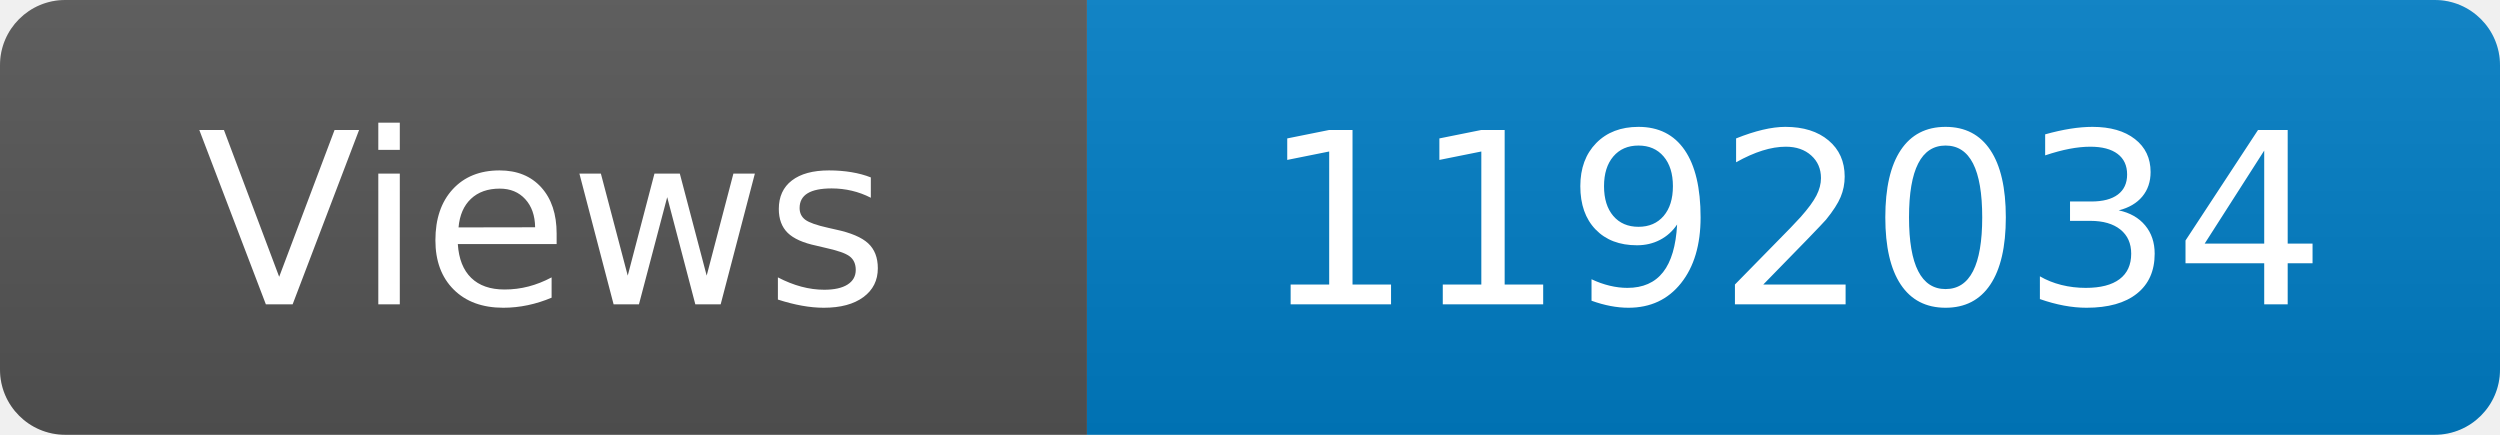
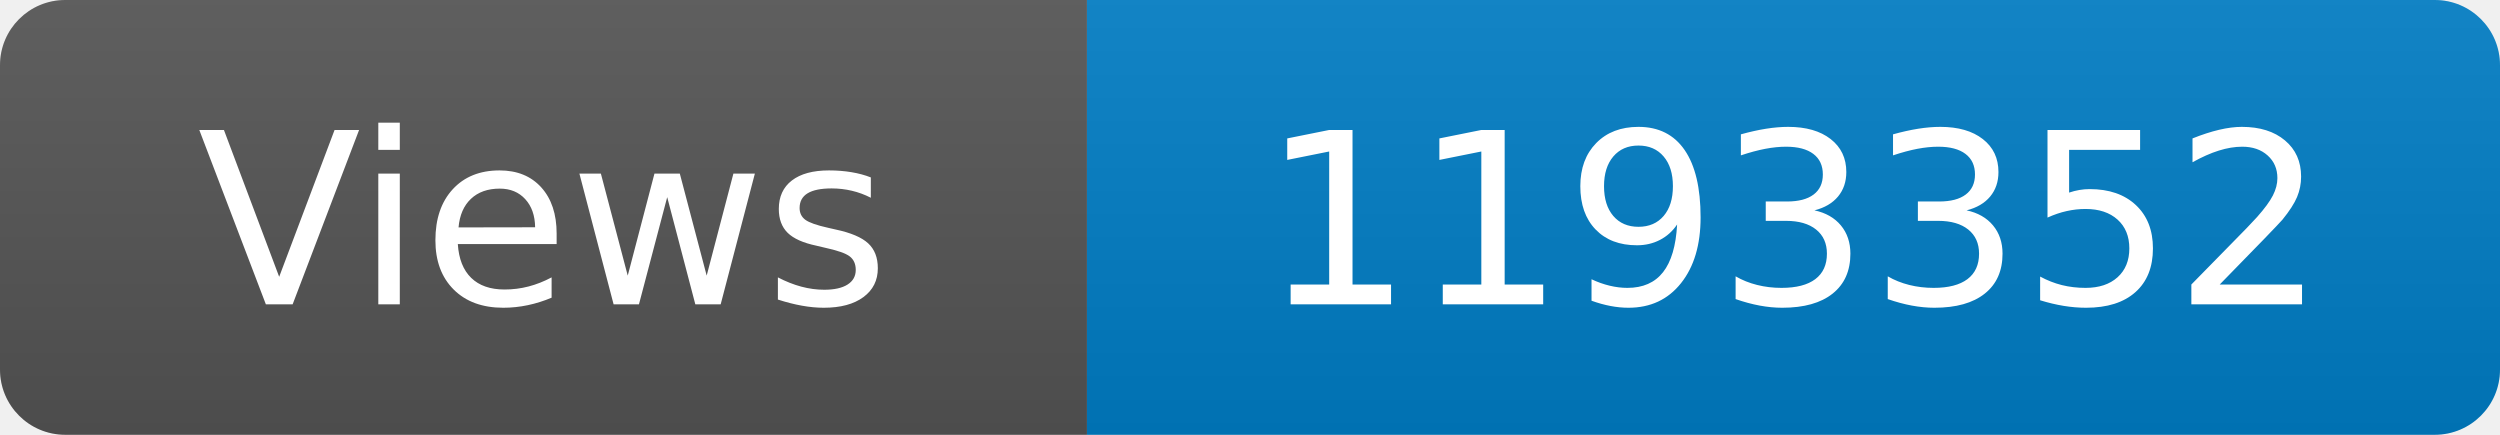
<svg xmlns="http://www.w3.org/2000/svg" width="115" height="20" role="img" aria-label="Maintained?: yes">
  <linearGradient id="s" x2="0" y2="100%">
    <stop offset="0" stop-color="#bbb" stop-opacity=".1" />
    <stop offset="1" stop-opacity=".1" />
  </linearGradient>
  <clipPath id="r">
    <rect width="115" height="20" rx="3" fill="#fff" />
  </clipPath>
  <g clip-path="url(#r)">
    <rect width="50" height="20" fill="#555" />
    <rect x="50" width="160" height="20" fill="#007ec6" />
    <rect width="115" height="20" fill="url(#s)" />
  </g>
  <g fill="#fff" text-anchor="middle" font-family="Verdana,Geneva,DejaVu Sans,sans-serif" font-size="110">
    <text x="250" y="140" transform="scale(.1)" fill="#fff">Views</text>
-     <text x="825" y="140" transform="scale(.1)" fill="#fff">1192034</text>
+     <text x="825" y="140" transform="scale(.1)" fill="#fff">1193352</text>
  </g>
</svg>
